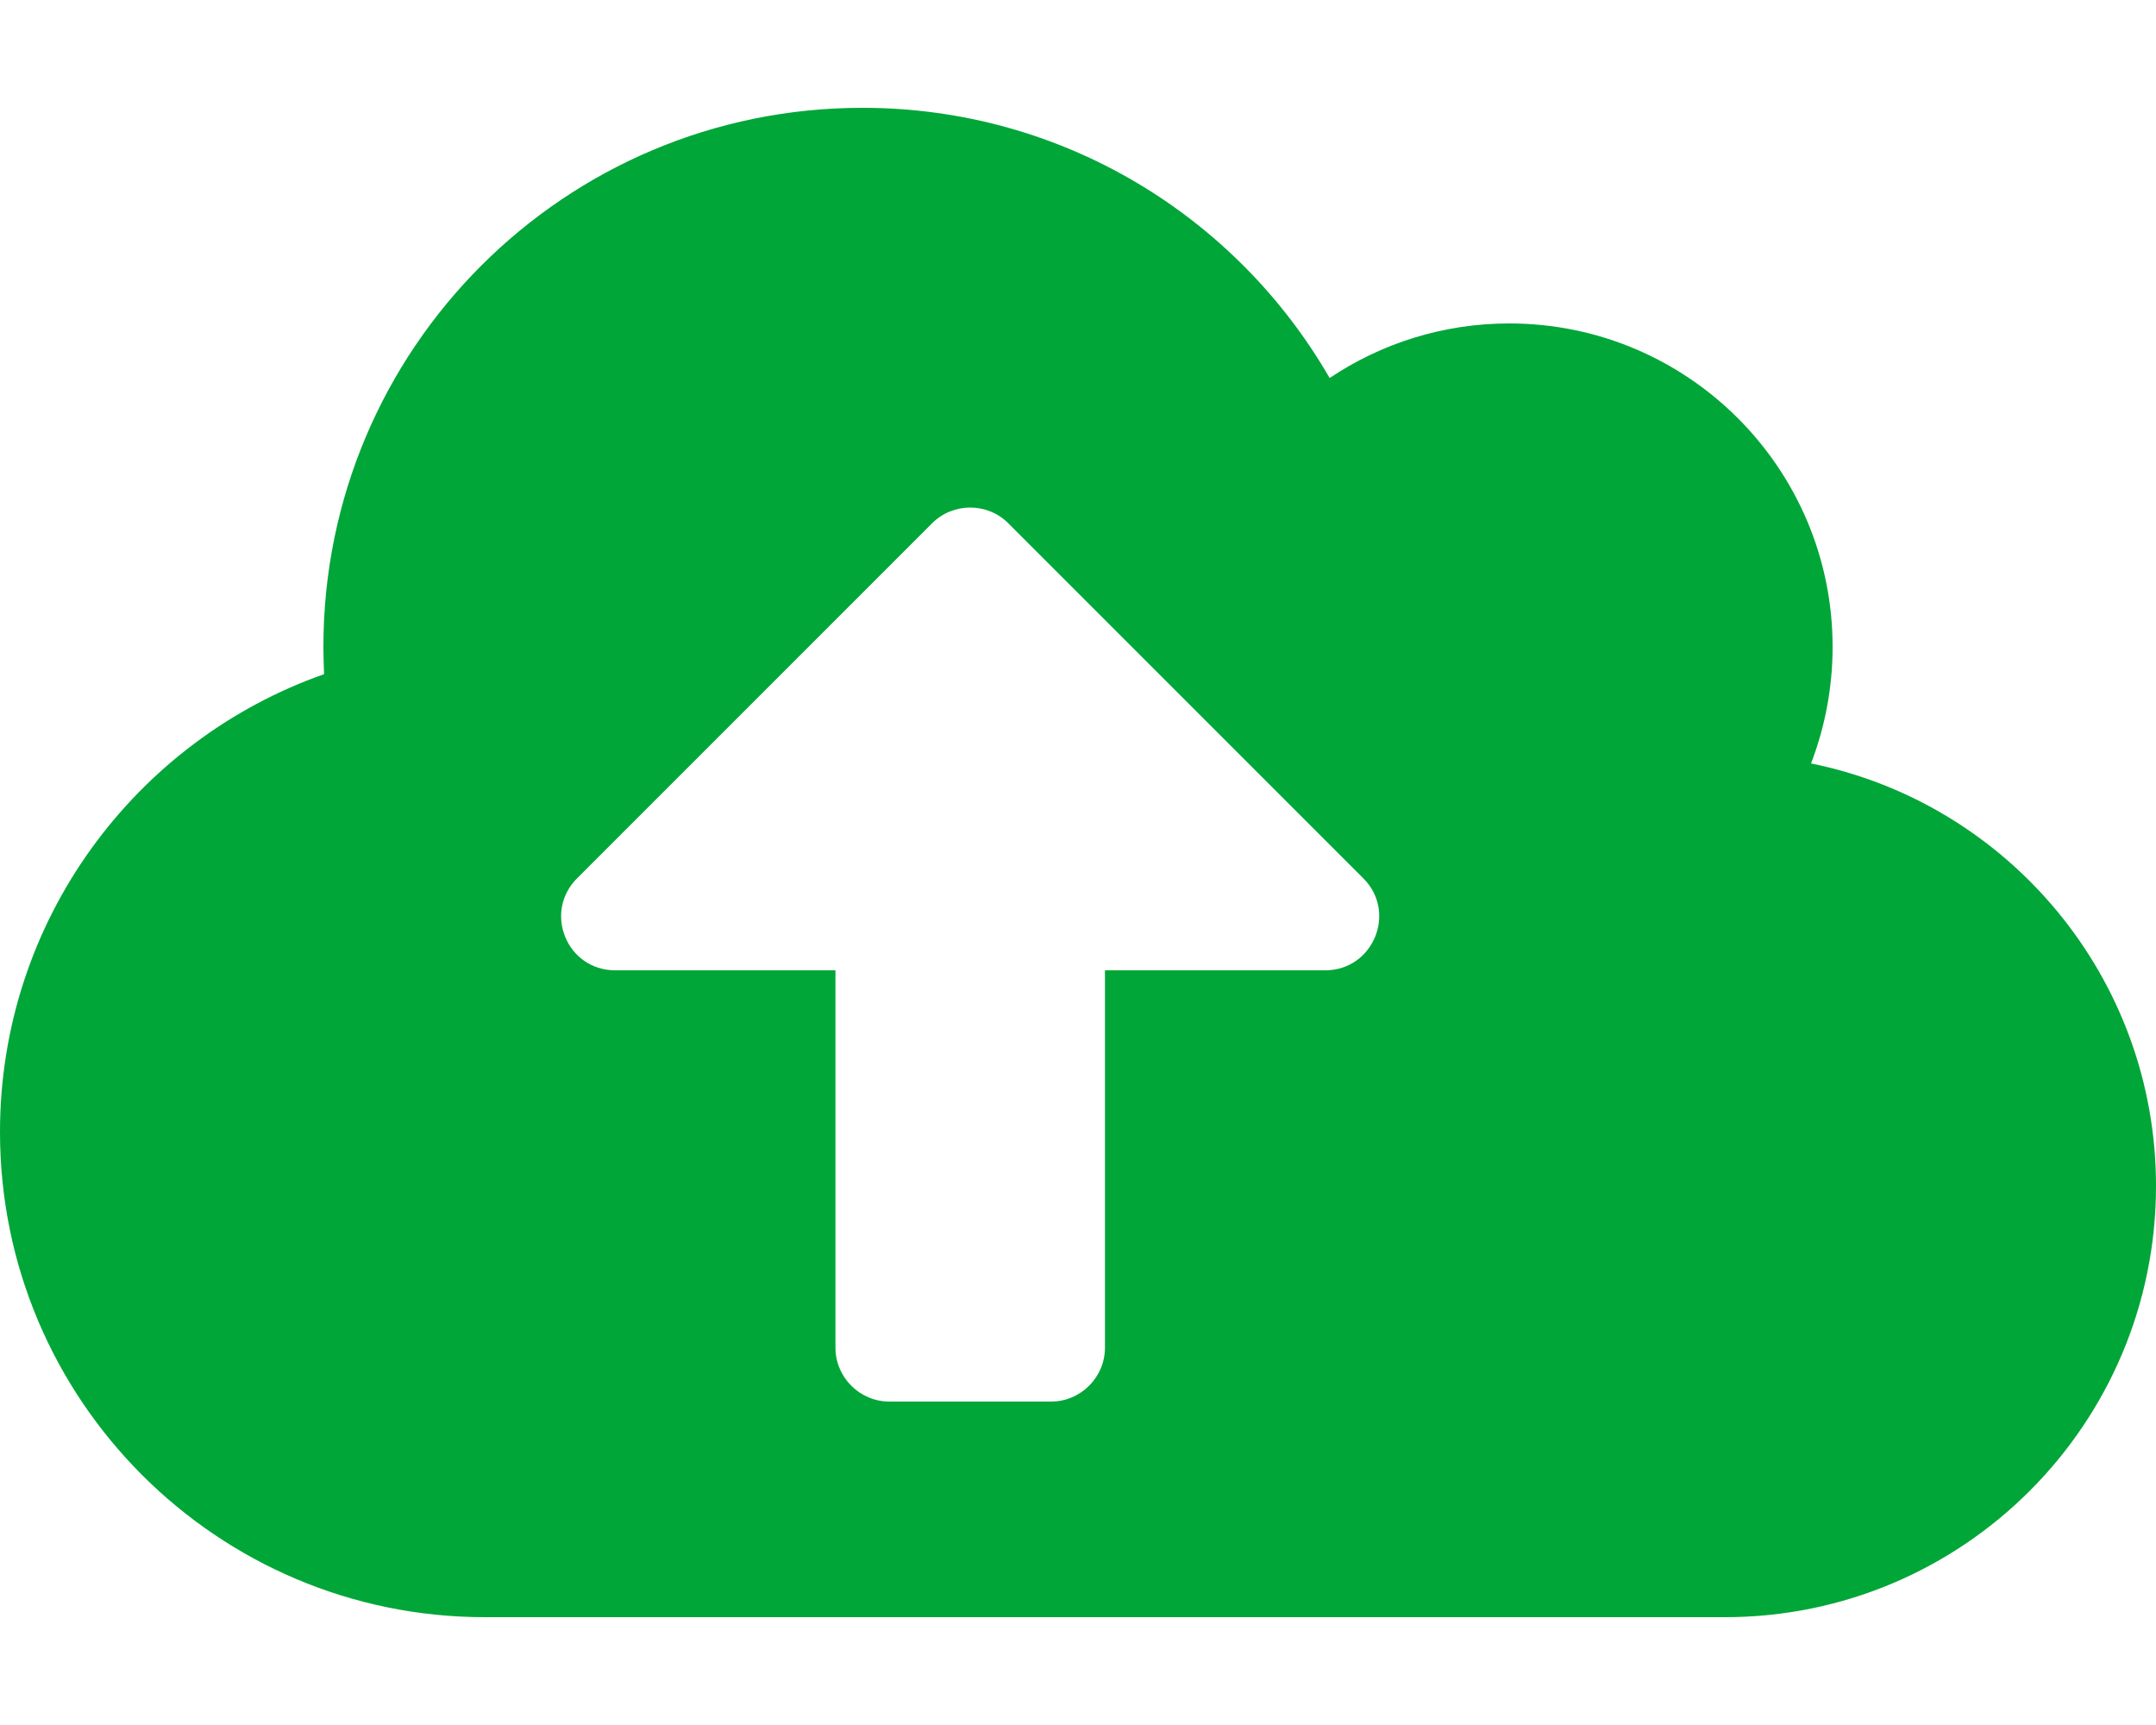
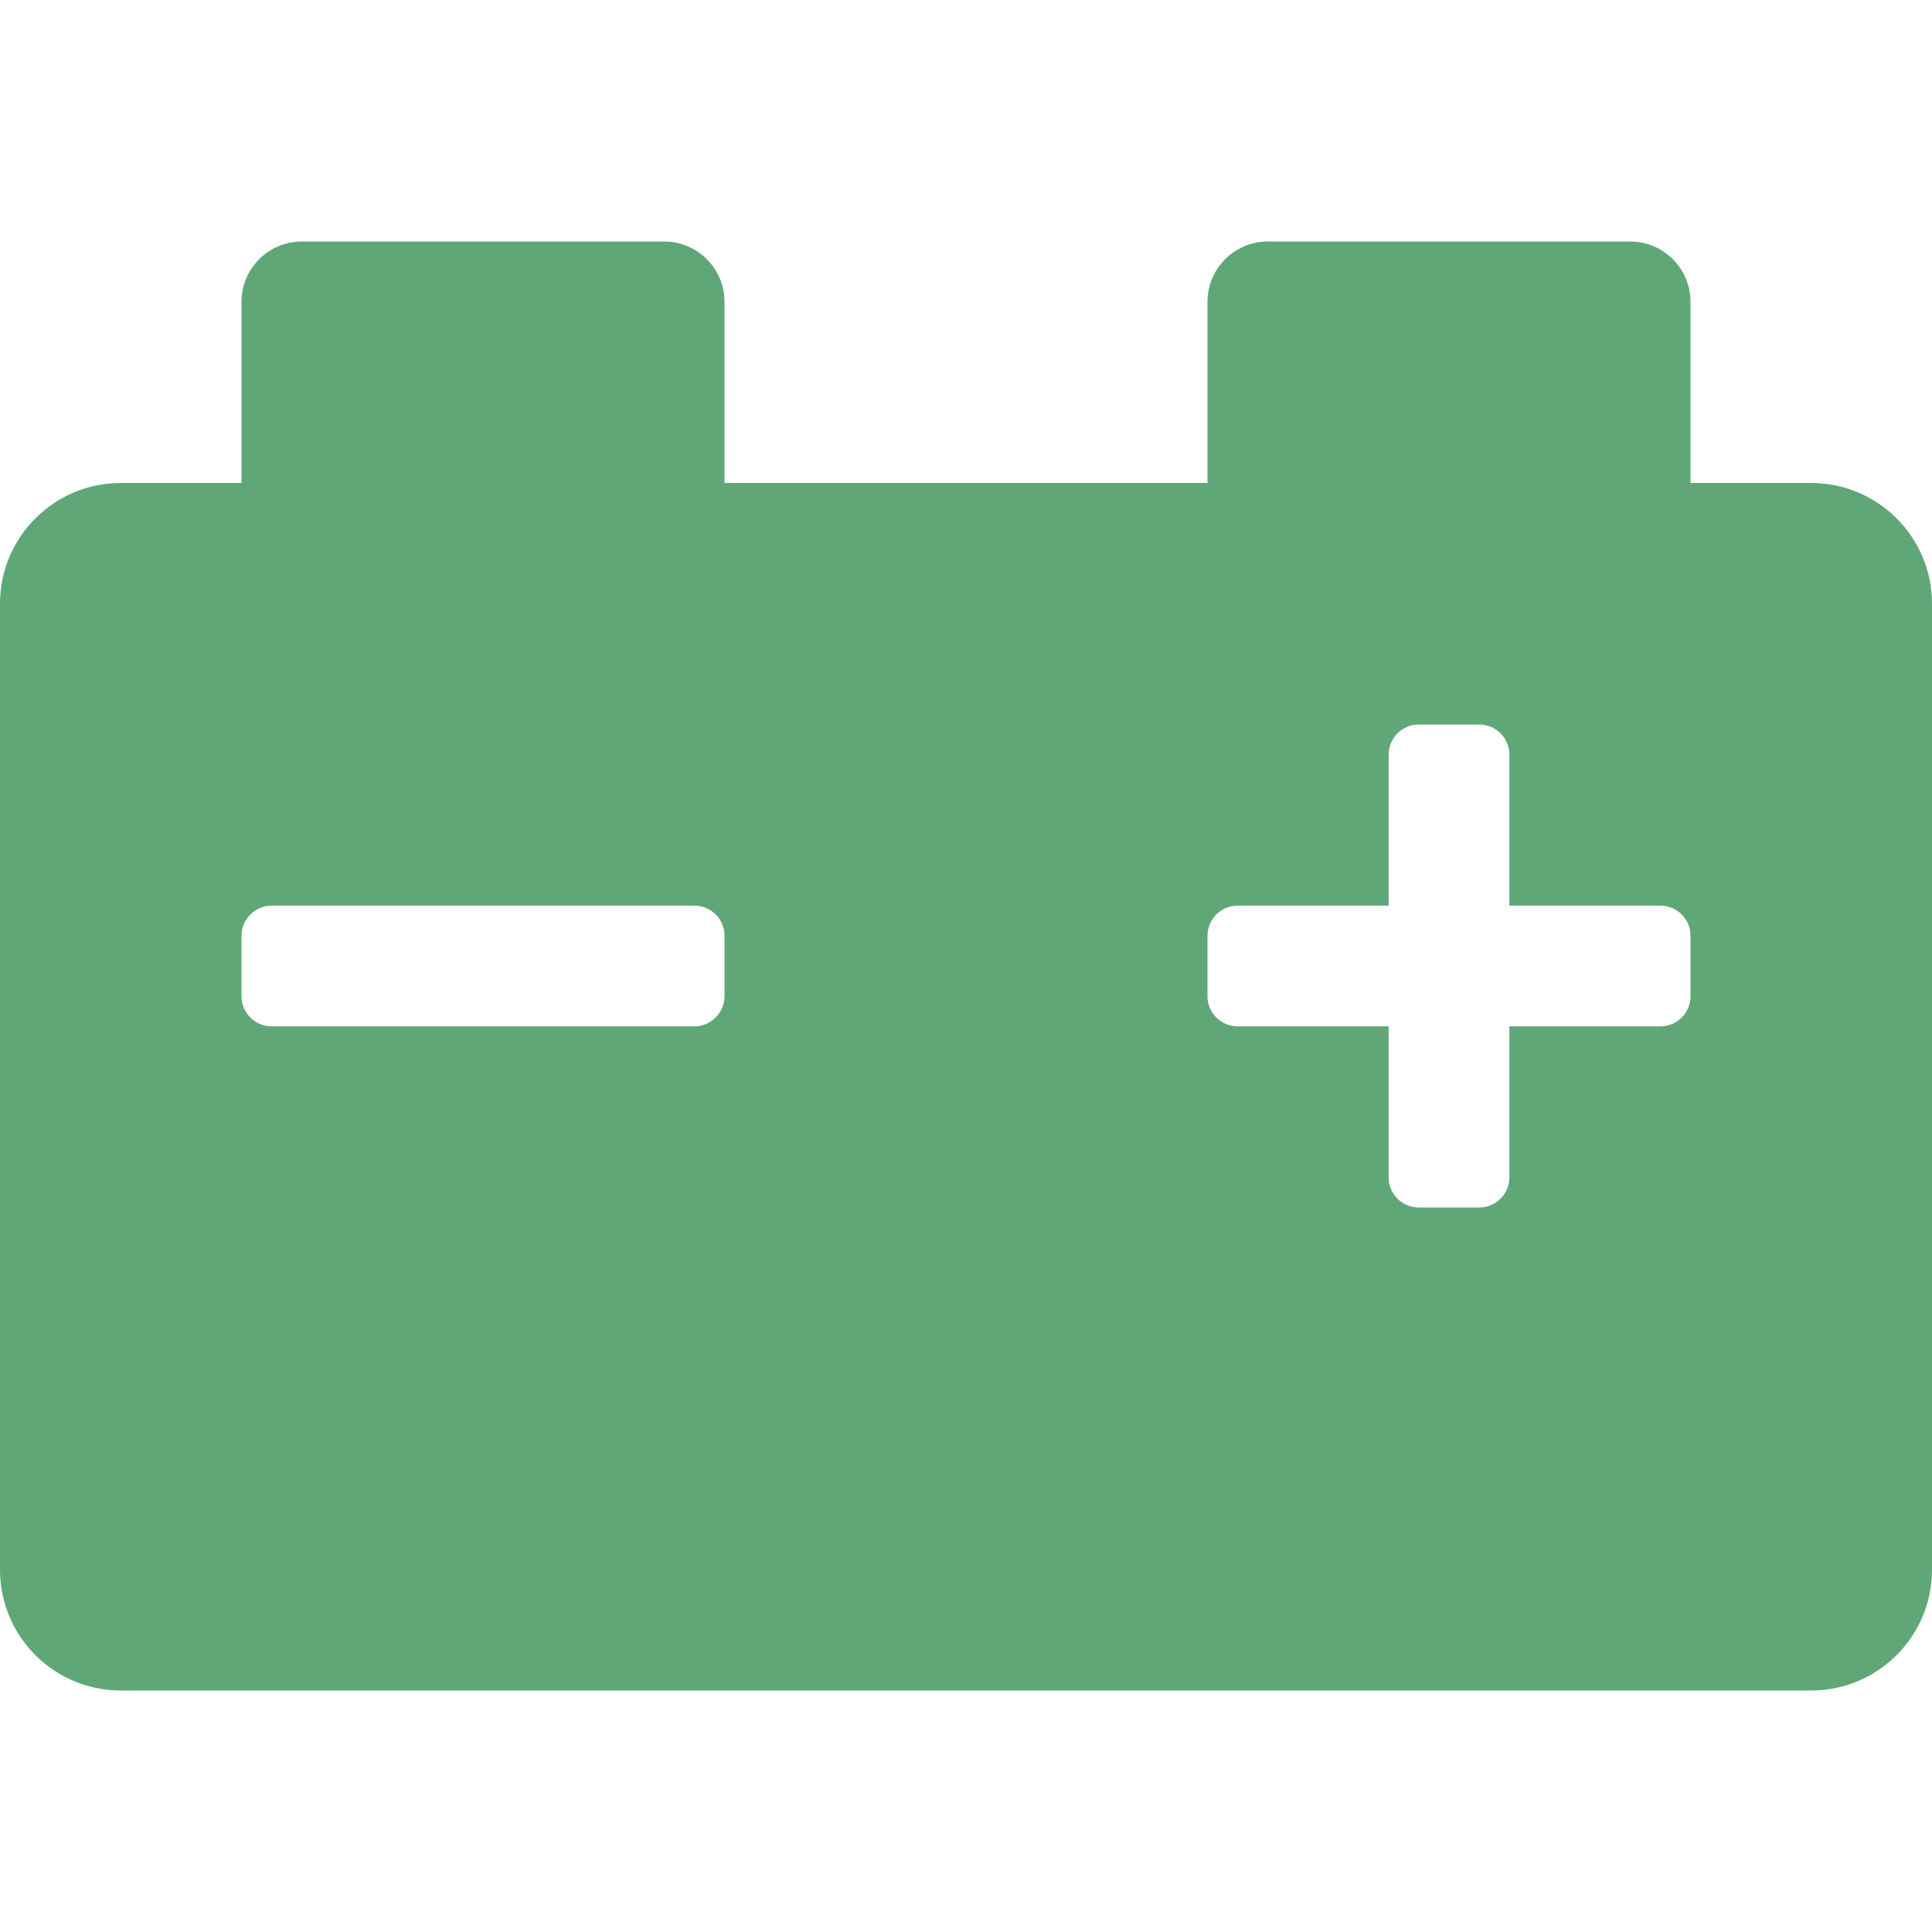
- <svg xmlns="http://www.w3.org/2000/svg" style="fill:#01A638;" viewBox="0 0 640 512">
-   <path d="M537.6 226.6c4.1-10.7 6.4-22.4 6.4-34.6 0-53-43-96-96-96-19.7 0-38.1 6-53.3 16.2C367 64.2 315.3 32 256 32c-88.4 0-160 71.6-160 160 0 2.7.1 5.4.2 8.1C40.2 219.8 0 273.2 0 336c0 79.5 64.5 144 144 144h368c70.7 0 128-57.3 128-128 0-61.9-44-113.6-102.4-125.4zM393.4 288H328v112c0 8.8-7.2 16-16 16h-48c-8.8 0-16-7.2-16-16V288h-65.4c-14.3 0-21.4-17.2-11.3-27.3l105.4-105.4c6.2-6.2 16.4-6.2 22.6 0l105.4 105.4c10.1 10.1 2.9 27.3-11.3 27.3z" />
+ <svg xmlns="http://www.w3.org/2000/svg" style="fill:#5FA777;" viewBox="0 0 512 512">
+   <path d="M480 128h-32V80c0-8.84-7.16-16-16-16h-96c-8.84 0-16 7.16-16 16v48H192V80c0-8.84-7.16-16-16-16H80c-8.84 0-16 7.16-16 16v48H32c-17.67 0-32 14.33-32 32v256c0 17.67 14.33 32 32 32h448c17.67 0 32-14.33 32-32V160c0-17.67-14.33-32-32-32zM192 264c0 4.42-3.58 8-8 8H72c-4.42 0-8-3.58-8-8v-16c0-4.42 3.58-8 8-8h112c4.42 0 8 3.58 8 8v16zm256 0c0 4.42-3.58 8-8 8h-40v40c0 4.42-3.58 8-8 8h-16c-4.42 0-8-3.58-8-8v-40h-40c-4.42 0-8-3.58-8-8v-16c0-4.42 3.58-8 8-8h40v-40c0-4.42 3.58-8 8-8h16c4.42 0 8 3.58 8 8v40h40c4.42 0 8 3.58 8 8v16z" />
</svg>
